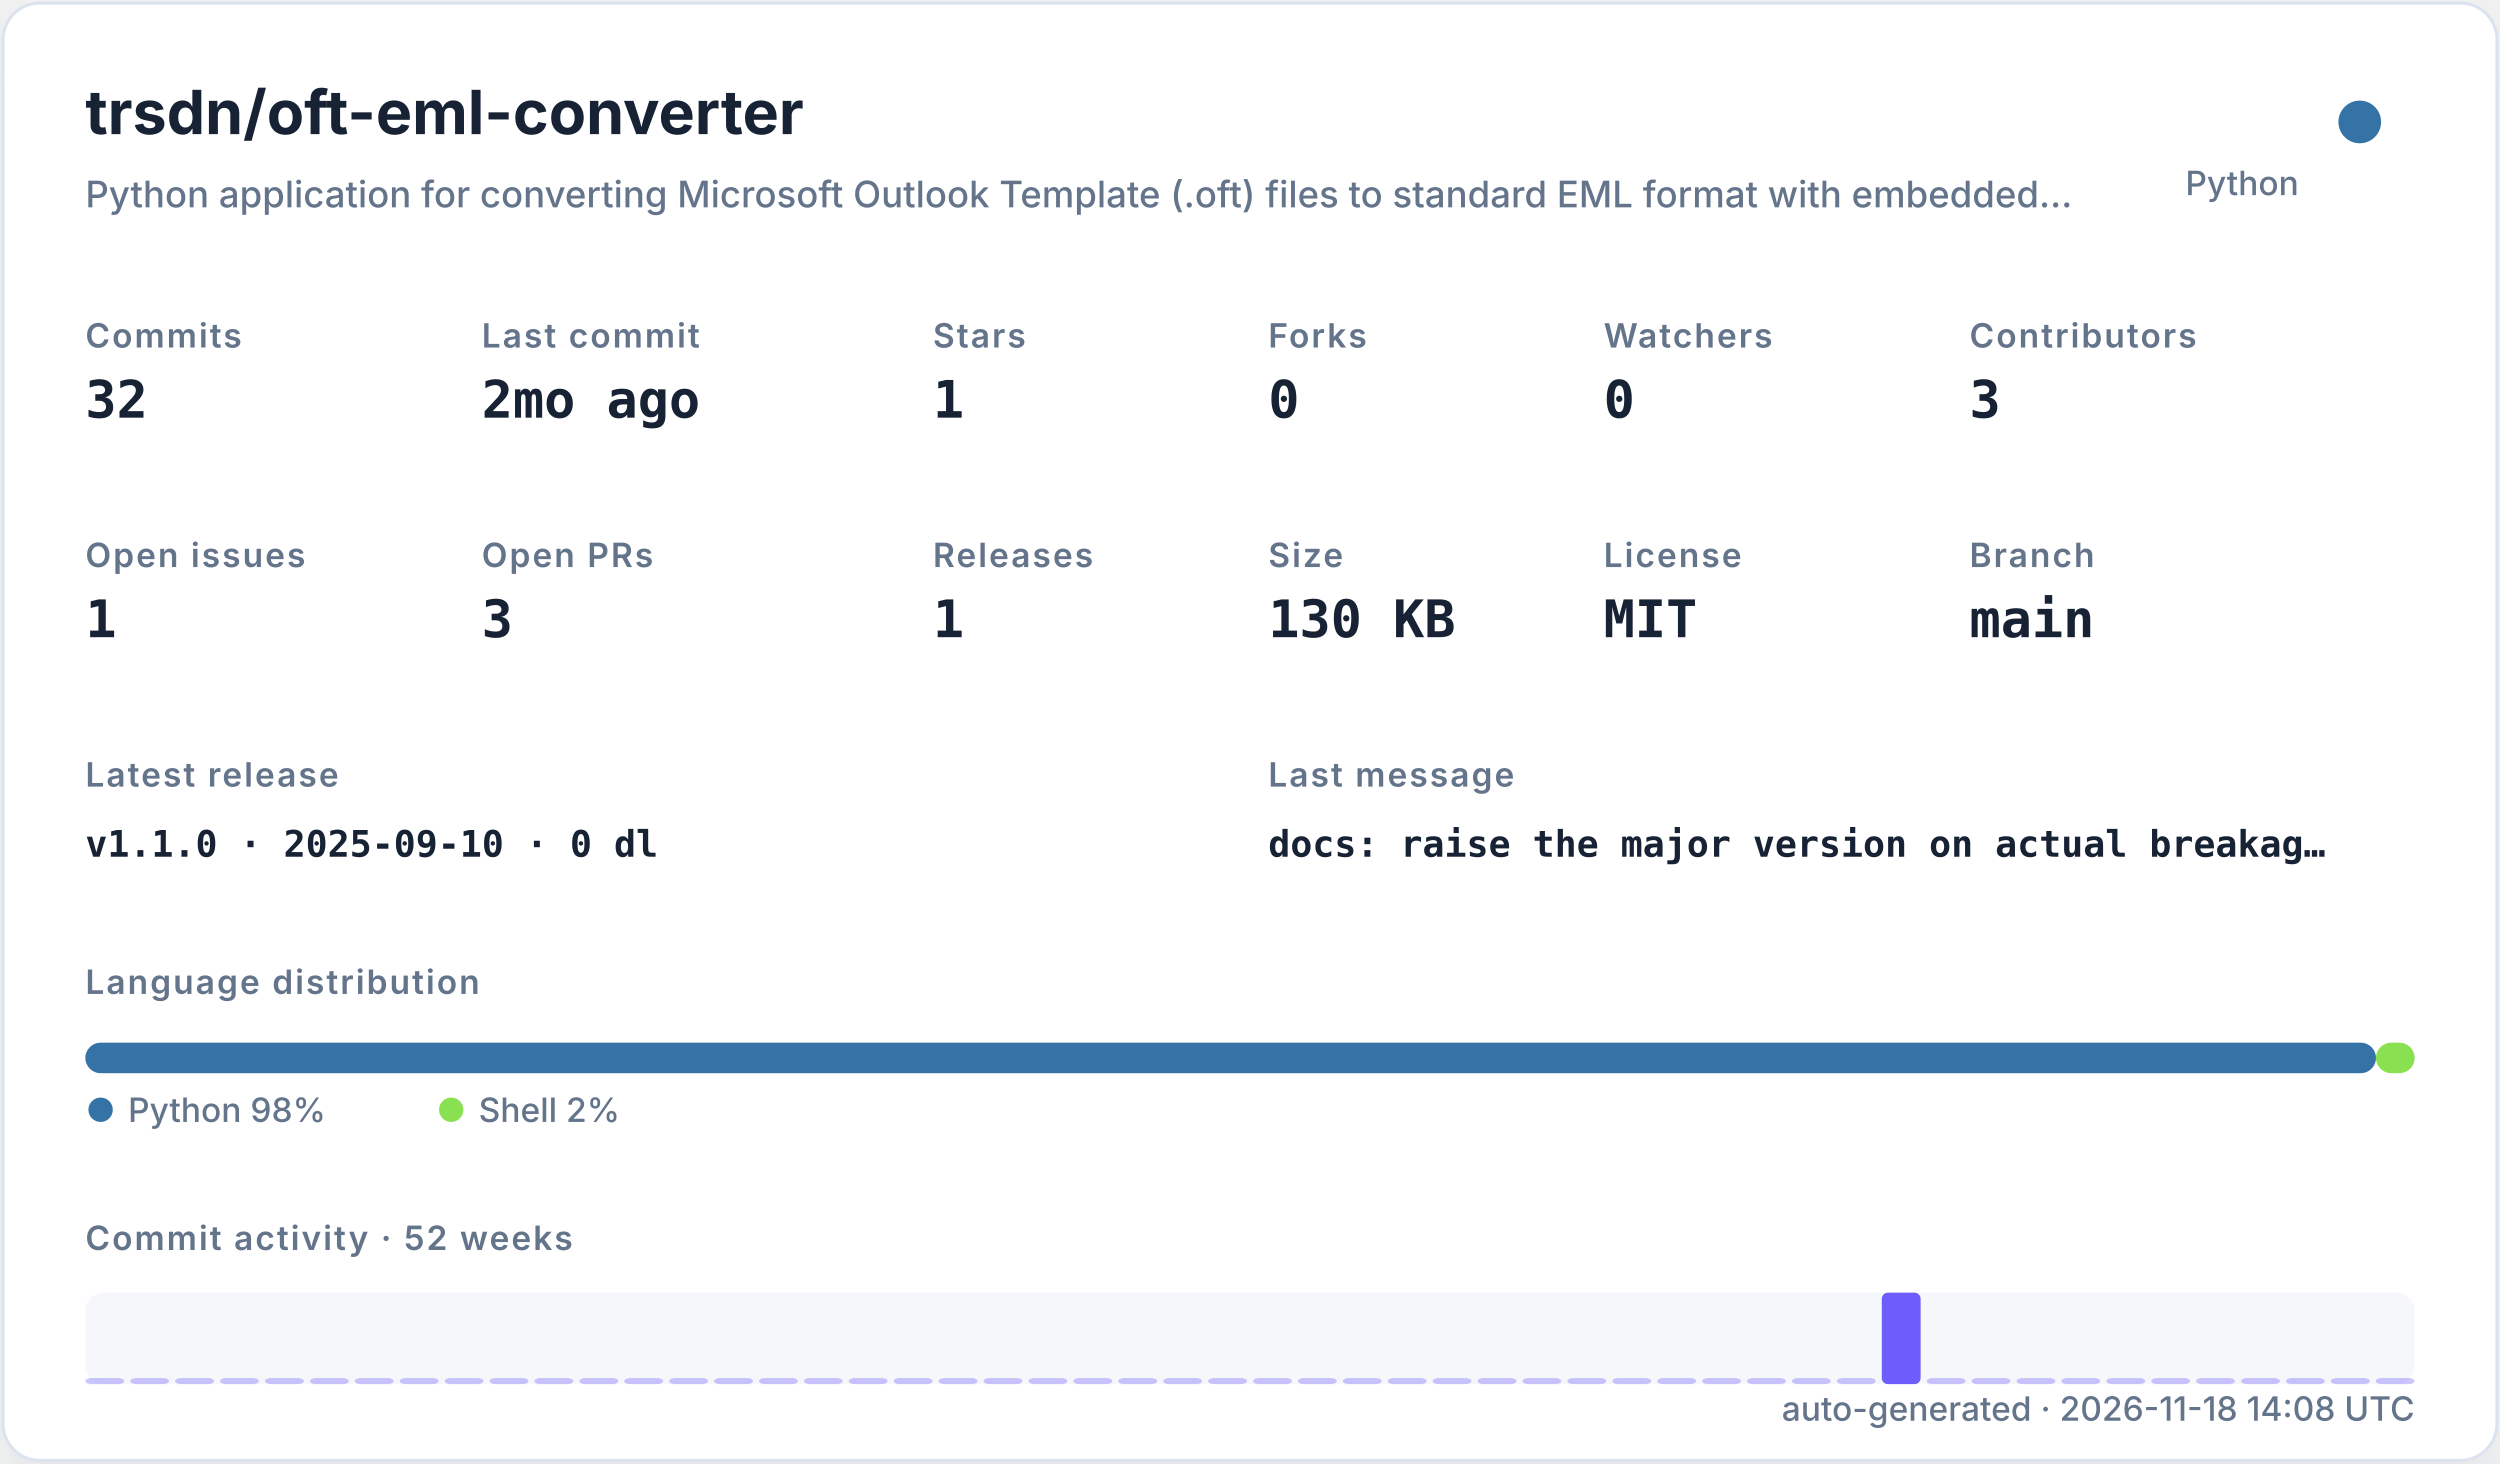
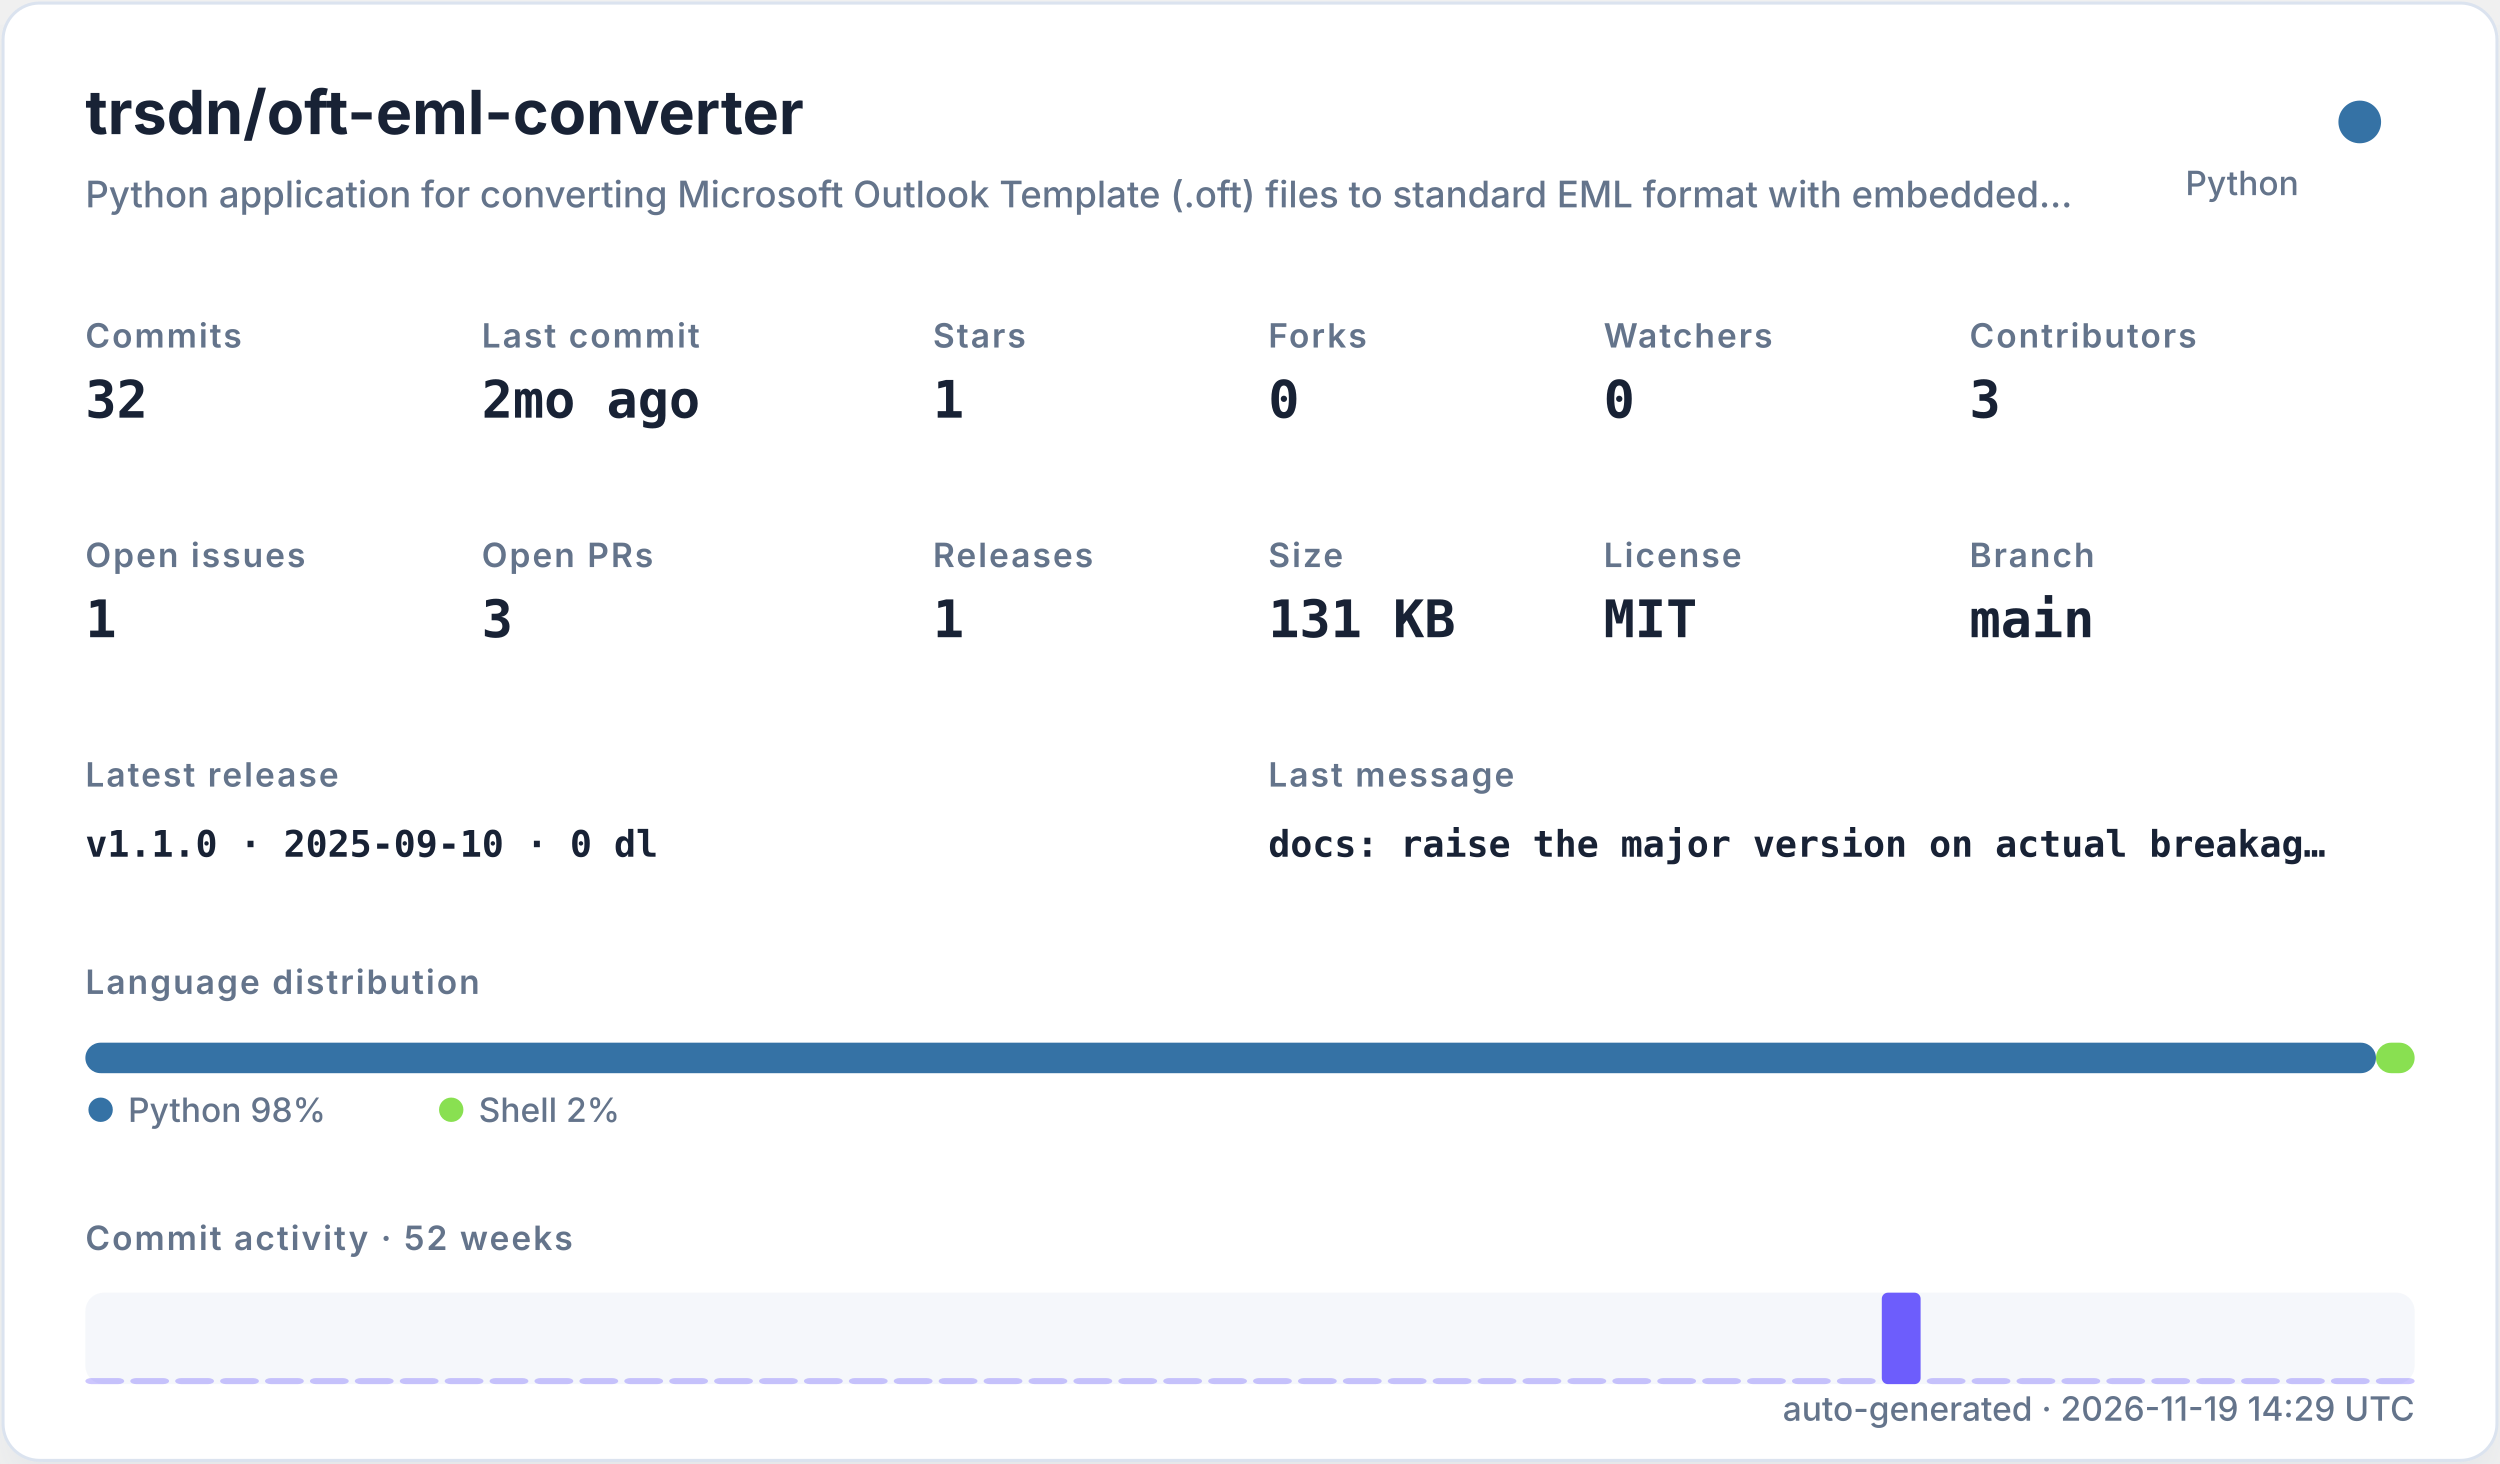
<svg xmlns="http://www.w3.org/2000/svg" width="820" height="480" viewBox="0 0 820 480" role="img">
  <defs>
    <filter id="shadow" x="-10%" y="-10%" width="120%" height="120%">
      <feDropShadow dx="0" dy="8" stdDeviation="10" flood-color="#94a3b8" flood-opacity="0.16" />
    </filter>
    <style>
    .title { font: 700 20px -apple-system,BlinkMacSystemFont,"Segoe UI",sans-serif; fill: #182235; }
    .subtitle { font: 500 12px -apple-system,BlinkMacSystemFont,"Segoe UI",sans-serif; fill: #64748b; }
    .label { font: 600 11px -apple-system,BlinkMacSystemFont,"Segoe UI",sans-serif; fill: #64748b; text-transform: uppercase; letter-spacing: .06em; }
    .value { font: 700 17px ui-monospace,SFMono-Regular,Menlo,monospace; fill: #182235; }
    .small { font: 500 11px -apple-system,BlinkMacSystemFont,"Segoe UI",sans-serif; fill: #64748b; }
    .tiny { font: 500 10px -apple-system,BlinkMacSystemFont,"Segoe UI",sans-serif; fill: #64748b; }
    .mono { font: 650 12px ui-monospace,SFMono-Regular,Menlo,monospace; fill: #182235; }
  </style>
  </defs>
  <rect x="1" y="1" width="818" height="478" rx="12" fill="#ffffff" stroke="#dbe3ef" filter="url(#shadow)" />
  <text x="28" y="44" class="title">trsdn/oft-eml-converter</text>
  <text x="28" y="68" class="subtitle">Python application for converting Microsoft Outlook Template (.oft) files to standard EML format with embedded…</text>
  <circle cx="774" cy="40" r="7" fill="#3572A5" />
  <text x="754" y="64" text-anchor="end" class="small">Python</text>
  <text x="28" y="114" class="label">Commits</text>
  <text x="28" y="137" class="value">32</text>
  <text x="158" y="114" class="label">Last commit</text>
  <text x="158" y="137" class="value">2mo ago</text>
  <text x="306" y="114" class="label">Stars</text>
  <text x="306" y="137" class="value">1</text>
  <text x="416" y="114" class="label">Forks</text>
  <text x="416" y="137" class="value">0</text>
  <text x="526" y="114" class="label">Watchers</text>
  <text x="526" y="137" class="value">0</text>
  <text x="646" y="114" class="label">Contributors</text>
  <text x="646" y="137" class="value">3</text>
  <text x="28" y="186" class="label">Open issues</text>
  <text x="28" y="209" class="value">1</text>
  <text x="158" y="186" class="label">Open PRs</text>
  <text x="158" y="209" class="value">3</text>
  <text x="306" y="186" class="label">Releases</text>
  <text x="306" y="209" class="value">1</text>
  <text x="416" y="186" class="label">Size</text>
-   <text x="416" y="209" class="value">130 KB</text>
+   <text x="416" y="209" class="value">131 KB</text>
  <text x="526" y="186" class="label">License</text>
  <text x="526" y="209" class="value">MIT</text>
  <text x="646" y="186" class="label">Branch</text>
  <text x="646" y="209" class="value">main</text>
  <text x="28" y="258" class="label">Latest release</text>
  <text x="28" y="281" class="mono">v1.1.0 · 2025-09-10 · 0 dl</text>
  <text x="416" y="258" class="label">Last message</text>
  <text x="416" y="281" class="mono">docs: raise the major version on actual breakag…</text>
  <text x="28" y="326" class="label">Language distribution</text>
  <rect x="28.00" y="342" width="751.32" height="10" rx="5" fill="#3572A5" />
  <rect x="779.32" y="342" width="12.68" height="10" rx="5" fill="#89e051" />
  <circle cx="33" cy="364" r="4" fill="#3572A5" />
  <text x="42" y="368" class="small">Python 98%</text>
  <circle cx="148" cy="364" r="4" fill="#89e051" />
  <text x="157" y="368" class="small">Shell 2%</text>
  <text x="28" y="410" class="label">Commit activity · 52 weeks</text>
  <rect x="28" y="424" width="764" height="30" rx="6" fill="#e8edf5" opacity=".42" />
  <rect x="28.00" y="452.00" width="12.73" height="2.00" rx="2" fill="#6d5dfc" opacity="0.35" />
  <rect x="42.73" y="452.00" width="12.73" height="2.00" rx="2" fill="#6d5dfc" opacity="0.35" />
  <rect x="57.46" y="452.00" width="12.73" height="2.00" rx="2" fill="#6d5dfc" opacity="0.35" />
  <rect x="72.19" y="452.00" width="12.73" height="2.00" rx="2" fill="#6d5dfc" opacity="0.35" />
  <rect x="86.92" y="452.00" width="12.73" height="2.00" rx="2" fill="#6d5dfc" opacity="0.35" />
  <rect x="101.65" y="452.00" width="12.73" height="2.00" rx="2" fill="#6d5dfc" opacity="0.35" />
  <rect x="116.38" y="452.00" width="12.73" height="2.00" rx="2" fill="#6d5dfc" opacity="0.35" />
  <rect x="131.12" y="452.00" width="12.73" height="2.00" rx="2" fill="#6d5dfc" opacity="0.35" />
  <rect x="145.85" y="452.00" width="12.73" height="2.00" rx="2" fill="#6d5dfc" opacity="0.35" />
  <rect x="160.58" y="452.00" width="12.73" height="2.00" rx="2" fill="#6d5dfc" opacity="0.35" />
  <rect x="175.31" y="452.00" width="12.73" height="2.00" rx="2" fill="#6d5dfc" opacity="0.35" />
  <rect x="190.04" y="452.00" width="12.73" height="2.00" rx="2" fill="#6d5dfc" opacity="0.35" />
  <rect x="204.77" y="452.00" width="12.73" height="2.00" rx="2" fill="#6d5dfc" opacity="0.35" />
  <rect x="219.50" y="452.00" width="12.73" height="2.00" rx="2" fill="#6d5dfc" opacity="0.35" />
  <rect x="234.23" y="452.00" width="12.73" height="2.00" rx="2" fill="#6d5dfc" opacity="0.35" />
  <rect x="248.96" y="452.00" width="12.73" height="2.00" rx="2" fill="#6d5dfc" opacity="0.35" />
  <rect x="263.69" y="452.00" width="12.73" height="2.00" rx="2" fill="#6d5dfc" opacity="0.35" />
  <rect x="278.42" y="452.00" width="12.73" height="2.00" rx="2" fill="#6d5dfc" opacity="0.35" />
  <rect x="293.15" y="452.00" width="12.73" height="2.00" rx="2" fill="#6d5dfc" opacity="0.35" />
  <rect x="307.88" y="452.00" width="12.73" height="2.00" rx="2" fill="#6d5dfc" opacity="0.35" />
  <rect x="322.62" y="452.00" width="12.73" height="2.00" rx="2" fill="#6d5dfc" opacity="0.35" />
  <rect x="337.35" y="452.00" width="12.73" height="2.00" rx="2" fill="#6d5dfc" opacity="0.35" />
  <rect x="352.08" y="452.00" width="12.73" height="2.00" rx="2" fill="#6d5dfc" opacity="0.35" />
  <rect x="366.81" y="452.00" width="12.73" height="2.00" rx="2" fill="#6d5dfc" opacity="0.35" />
  <rect x="381.54" y="452.00" width="12.73" height="2.00" rx="2" fill="#6d5dfc" opacity="0.35" />
  <rect x="396.27" y="452.00" width="12.73" height="2.00" rx="2" fill="#6d5dfc" opacity="0.35" />
  <rect x="411.00" y="452.00" width="12.73" height="2.00" rx="2" fill="#6d5dfc" opacity="0.35" />
  <rect x="425.73" y="452.00" width="12.73" height="2.00" rx="2" fill="#6d5dfc" opacity="0.35" />
  <rect x="440.46" y="452.00" width="12.73" height="2.00" rx="2" fill="#6d5dfc" opacity="0.35" />
  <rect x="455.19" y="452.00" width="12.73" height="2.00" rx="2" fill="#6d5dfc" opacity="0.35" />
  <rect x="469.92" y="452.00" width="12.73" height="2.00" rx="2" fill="#6d5dfc" opacity="0.35" />
  <rect x="484.65" y="452.00" width="12.73" height="2.00" rx="2" fill="#6d5dfc" opacity="0.35" />
  <rect x="499.38" y="452.00" width="12.73" height="2.00" rx="2" fill="#6d5dfc" opacity="0.35" />
  <rect x="514.12" y="452.00" width="12.73" height="2.00" rx="2" fill="#6d5dfc" opacity="0.35" />
  <rect x="528.85" y="452.00" width="12.73" height="2.00" rx="2" fill="#6d5dfc" opacity="0.35" />
  <rect x="543.58" y="452.00" width="12.73" height="2.00" rx="2" fill="#6d5dfc" opacity="0.35" />
  <rect x="558.31" y="452.00" width="12.73" height="2.00" rx="2" fill="#6d5dfc" opacity="0.35" />
  <rect x="573.04" y="452.00" width="12.73" height="2.00" rx="2" fill="#6d5dfc" opacity="0.35" />
  <rect x="587.77" y="452.00" width="12.73" height="2.00" rx="2" fill="#6d5dfc" opacity="0.35" />
  <rect x="602.50" y="452.00" width="12.73" height="2.00" rx="2" fill="#6d5dfc" opacity="0.35" />
  <rect x="617.23" y="424.00" width="12.73" height="30.00" rx="2" fill="#6d5dfc" opacity="1.00" />
  <rect x="631.96" y="452.00" width="12.73" height="2.00" rx="2" fill="#6d5dfc" opacity="0.35" />
  <rect x="646.69" y="452.00" width="12.73" height="2.00" rx="2" fill="#6d5dfc" opacity="0.35" />
  <rect x="661.42" y="452.00" width="12.73" height="2.00" rx="2" fill="#6d5dfc" opacity="0.35" />
  <rect x="676.15" y="452.00" width="12.73" height="2.00" rx="2" fill="#6d5dfc" opacity="0.35" />
  <rect x="690.88" y="452.00" width="12.73" height="2.00" rx="2" fill="#6d5dfc" opacity="0.35" />
  <rect x="705.62" y="452.00" width="12.73" height="2.00" rx="2" fill="#6d5dfc" opacity="0.35" />
  <rect x="720.35" y="452.00" width="12.73" height="2.00" rx="2" fill="#6d5dfc" opacity="0.35" />
  <rect x="735.08" y="452.00" width="12.73" height="2.00" rx="2" fill="#6d5dfc" opacity="0.35" />
  <rect x="749.81" y="452.00" width="12.73" height="2.00" rx="2" fill="#6d5dfc" opacity="0.35" />
  <rect x="764.54" y="452.00" width="12.73" height="2.00" rx="2" fill="#6d5dfc" opacity="0.35" />
  <rect x="779.27" y="452.00" width="12.73" height="2.00" rx="2" fill="#6d5dfc" opacity="0.35" />
-   <text x="792" y="466" text-anchor="end" class="small">auto-generated · 2026-11-18 14:08 UTC</text>
+   <text x="792" y="466" text-anchor="end" class="small">auto-generated · 2026-11-19 14:29 UTC</text>
</svg>
